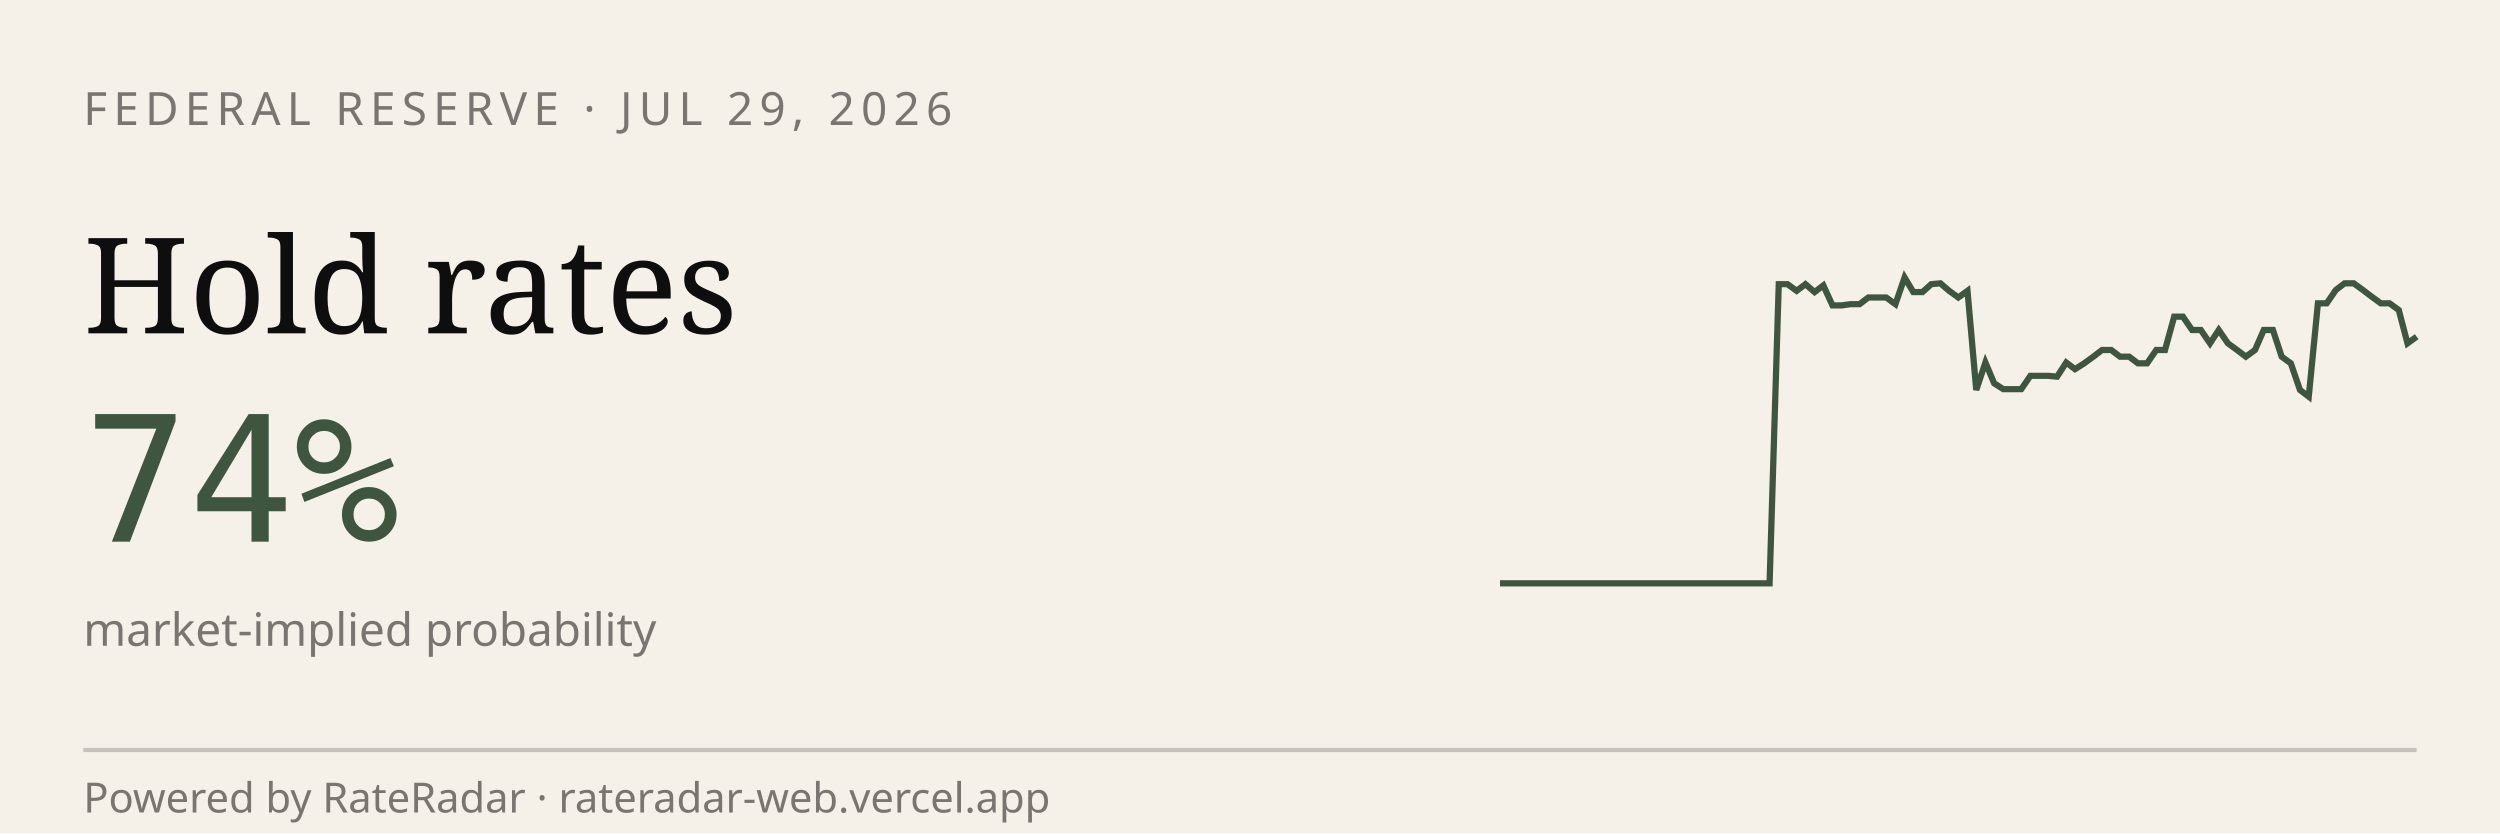
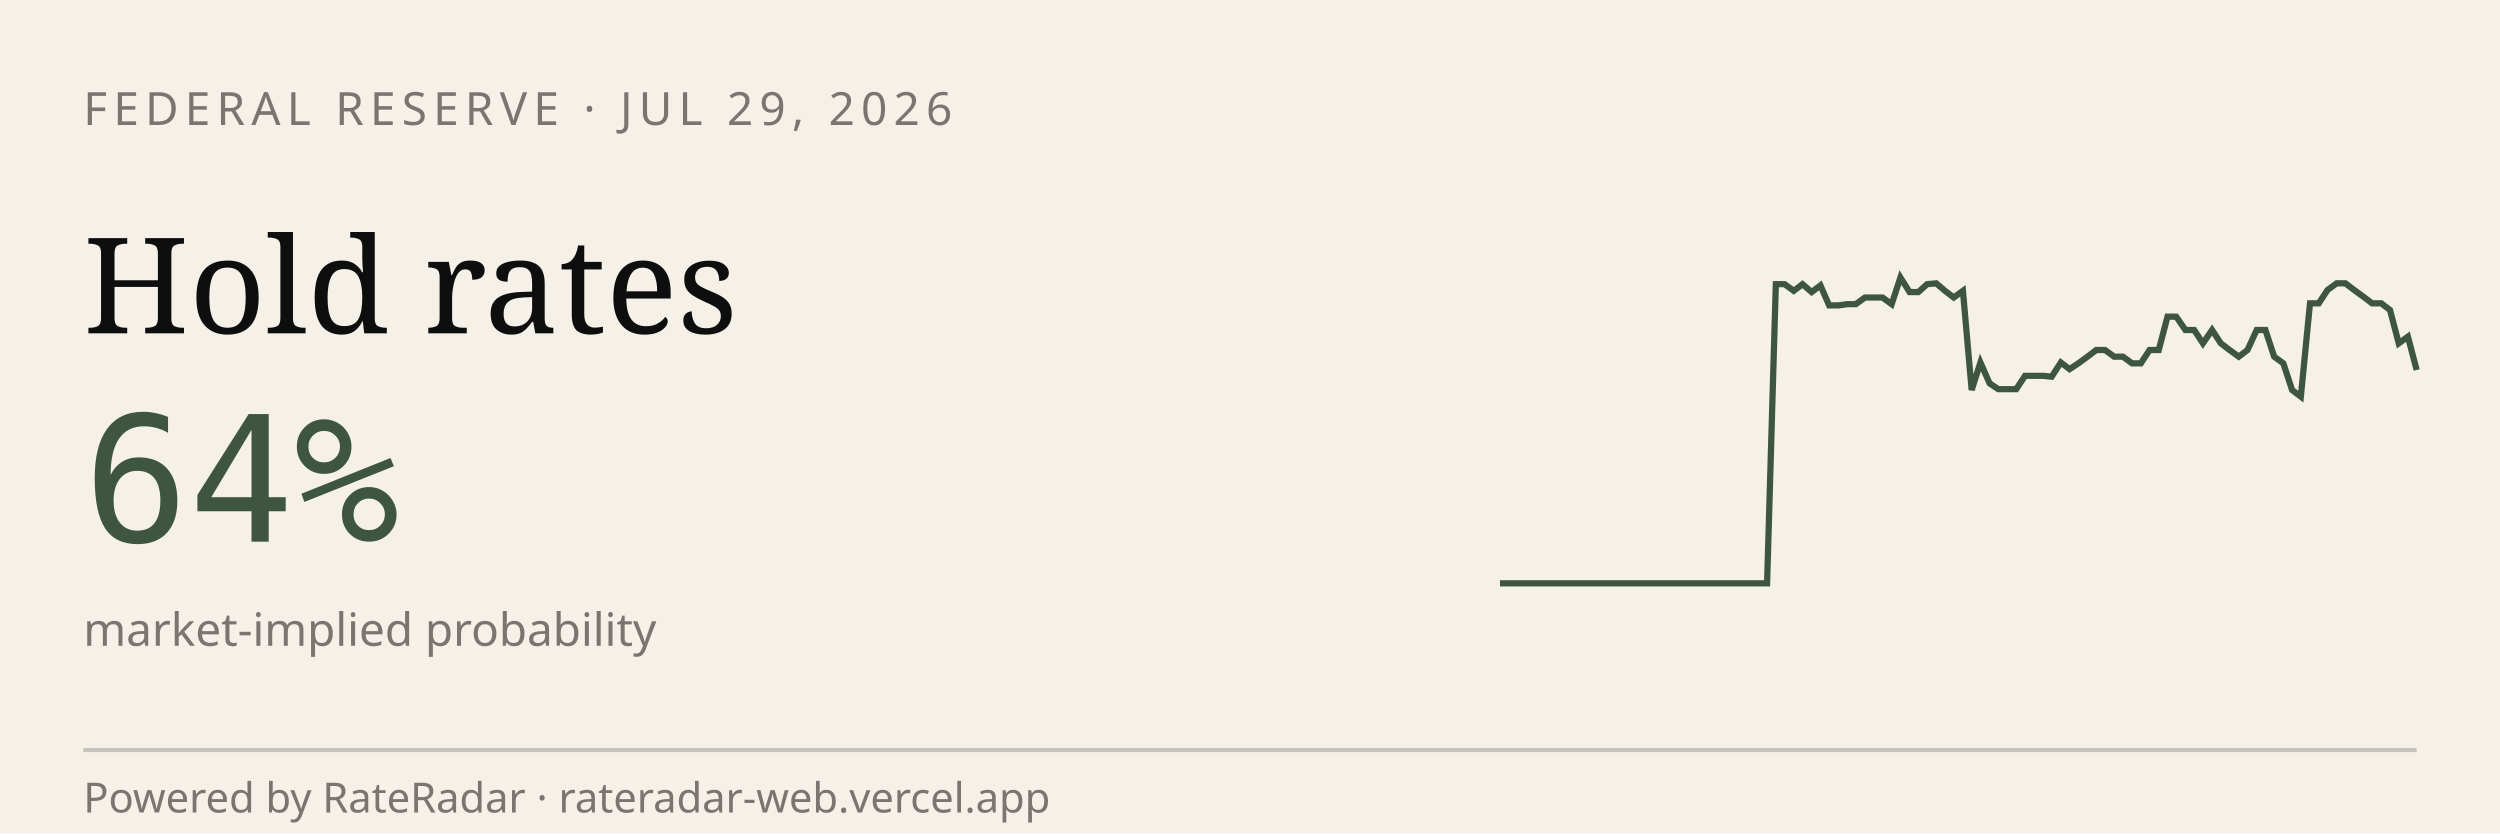
<svg xmlns="http://www.w3.org/2000/svg" viewBox="0 0 600 200" width="600" height="200" role="img" aria-label="RateRadar live odds for FED 2026-07-29">
  <rect width="600" height="200" fill="#F5F1E8" />
  <text x="20" y="30" font-family="sans-serif" font-size="11" letter-spacing="1.5" fill="#7A7570">FEDERAL RESERVE · JUL 29, 2026</text>
  <text x="20" y="80" font-family="Georgia, serif" font-size="32" fill="#0E0E0E">Hold rates</text>
-   <text x="20" y="130" font-family="monospace" font-size="42" fill="#3E5640">74%</text>
+   <text x="20" y="130" font-family="monospace" font-size="42" fill="#3E5640">64%</text>
  <text x="20" y="155" font-family="sans-serif" font-size="11" fill="#7A7570">market-implied probability</text>
-   <path d="M 360.0,140.0 L 362.2,140.0 L 364.3,140.0 L 366.5,140.0 L 368.6,140.0 L 370.8,140.0 L 372.9,140.0 L 375.1,140.0 L 377.3,140.0 L 379.4,140.0 L 381.6,140.0 L 383.7,140.0 L 385.9,140.0 L 388.0,140.0 L 390.2,140.0 L 392.4,140.0 L 394.5,140.0 L 396.7,140.0 L 398.8,140.0 L 401.0,140.0 L 403.1,140.0 L 405.3,140.0 L 407.5,140.0 L 409.6,140.0 L 411.8,140.0 L 413.9,140.0 L 416.1,140.0 L 418.2,140.0 L 420.4,140.0 L 422.5,140.0 L 424.7,140.0 L 426.9,68.2 L 429.0,68.2 L 431.2,69.8 L 433.3,68.2 L 435.5,70.1 L 437.6,68.5 L 439.8,73.3 L 442.0,73.3 L 444.1,73.0 L 446.3,73.0 L 448.4,71.4 L 450.6,71.4 L 452.7,71.4 L 454.9,73.0 L 457.1,66.6 L 459.2,70.1 L 461.4,70.1 L 463.5,68.2 L 465.7,68.0 L 467.8,69.8 L 470.0,71.4 L 472.2,69.8 L 474.3,93.6 L 476.5,87.0 L 478.6,92.0 L 480.8,93.4 L 482.9,93.4 L 485.1,93.4 L 487.3,90.2 L 489.4,90.2 L 491.6,90.2 L 493.7,90.4 L 495.9,87.0 L 498.0,88.6 L 500.2,87.2 L 502.4,85.6 L 504.5,84.0 L 506.7,84.0 L 508.8,85.6 L 511.0,85.6 L 513.1,87.2 L 515.3,87.2 L 517.5,84.0 L 519.6,84.0 L 521.8,76.0 L 523.9,76.0 L 526.1,79.2 L 528.2,79.2 L 530.4,82.4 L 532.5,79.2 L 534.7,82.4 L 536.9,84.0 L 539.0,85.6 L 541.2,84.0 L 543.3,79.2 L 545.5,79.2 L 547.6,85.6 L 549.8,87.2 L 552.0,93.6 L 554.1,95.2 L 556.3,72.8 L 558.4,72.8 L 560.6,69.6 L 562.7,68.0 L 564.9,68.0 L 567.1,69.6 L 569.2,71.2 L 571.4,72.8 L 573.5,72.8 L 575.7,74.4 L 577.8,82.4 L 580.0,80.8" stroke="#3E5640" stroke-width="1.5" fill="none" />
+   <path d="M 360.0,140.0 L 362.1,140.0 L 364.3,140.0 L 366.4,140.0 L 368.5,140.0 L 370.7,140.0 L 372.8,140.0 L 375.0,140.0 L 377.1,140.0 L 379.2,140.0 L 381.4,140.0 L 383.5,140.0 L 385.6,140.0 L 387.8,140.0 L 389.9,140.0 L 392.0,140.0 L 394.2,140.0 L 396.3,140.0 L 398.4,140.0 L 400.6,140.0 L 402.7,140.0 L 404.9,140.0 L 407.0,140.0 L 409.1,140.0 L 411.3,140.0 L 413.4,140.0 L 415.5,140.0 L 417.7,140.0 L 419.8,140.0 L 421.9,140.0 L 424.1,140.0 L 426.2,68.2 L 428.3,68.2 L 430.5,69.8 L 432.6,68.2 L 434.8,70.1 L 436.9,68.5 L 439.0,73.3 L 441.2,73.3 L 443.3,73.0 L 445.4,73.0 L 447.6,71.4 L 449.7,71.4 L 451.8,71.4 L 454.0,73.0 L 456.1,66.6 L 458.3,70.1 L 460.4,70.1 L 462.5,68.2 L 464.7,68.0 L 466.8,69.8 L 468.9,71.4 L 471.1,69.8 L 473.2,93.6 L 475.3,87.0 L 477.5,92.0 L 479.6,93.4 L 481.7,93.4 L 483.9,93.4 L 486.0,90.2 L 488.2,90.2 L 490.3,90.2 L 492.4,90.4 L 494.6,87.0 L 496.7,88.6 L 498.8,87.2 L 501.0,85.6 L 503.1,84.0 L 505.2,84.0 L 507.4,85.6 L 509.5,85.6 L 511.7,87.2 L 513.8,87.2 L 515.9,84.0 L 518.1,84.0 L 520.2,76.0 L 522.3,76.0 L 524.5,79.2 L 526.6,79.2 L 528.7,82.4 L 530.9,79.2 L 533.0,82.4 L 535.1,84.0 L 537.3,85.6 L 539.4,84.0 L 541.6,79.2 L 543.7,79.2 L 545.8,85.6 L 548.0,87.2 L 550.1,93.6 L 552.2,95.2 L 554.4,72.8 L 556.5,72.8 L 558.6,69.6 L 560.8,68.0 L 562.9,68.0 L 565.0,69.6 L 567.2,71.2 L 569.3,72.8 L 571.5,72.8 L 573.6,74.4 L 575.7,82.4 L 577.9,80.8 L 580.0,88.8" stroke="#3E5640" stroke-width="1.5" fill="none" />
  <line x1="20" y1="180" x2="580" y2="180" stroke="#0E0E0E33" />
  <text x="20" y="195" font-family="sans-serif" font-size="10" fill="#7A7570">Powered by RateRadar · rateradar-web.vercel.app</text>
</svg>
